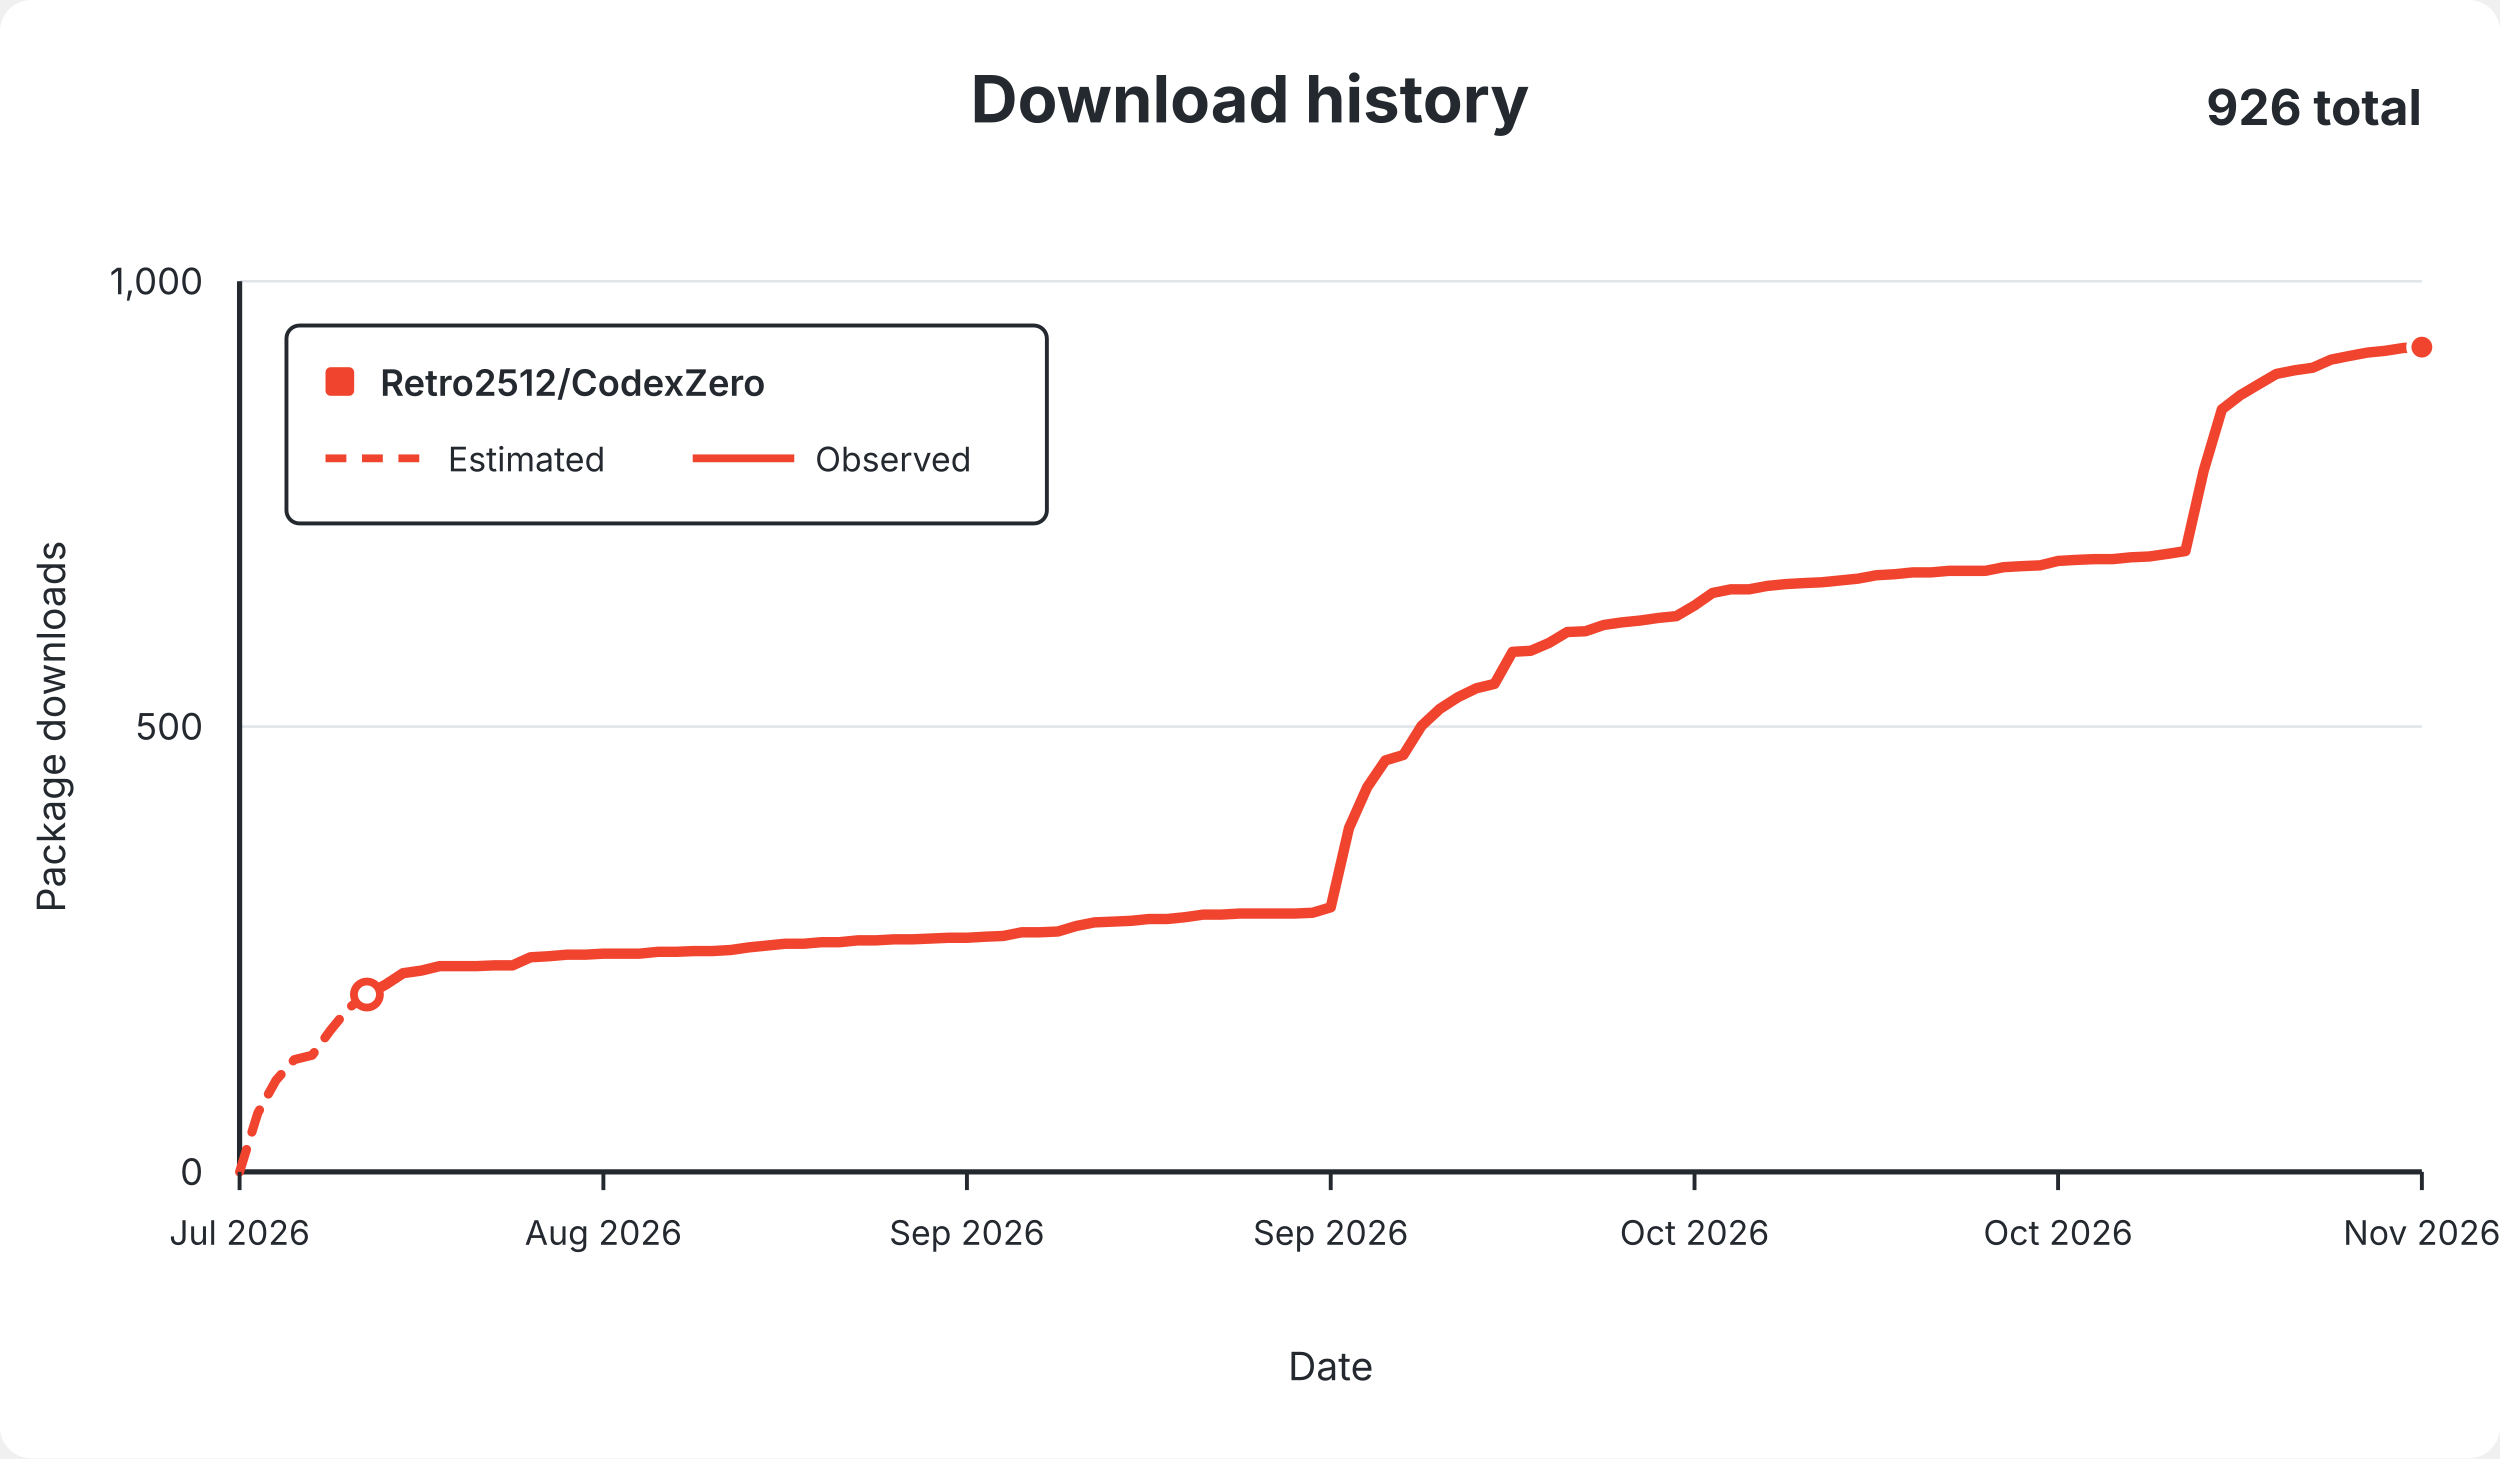
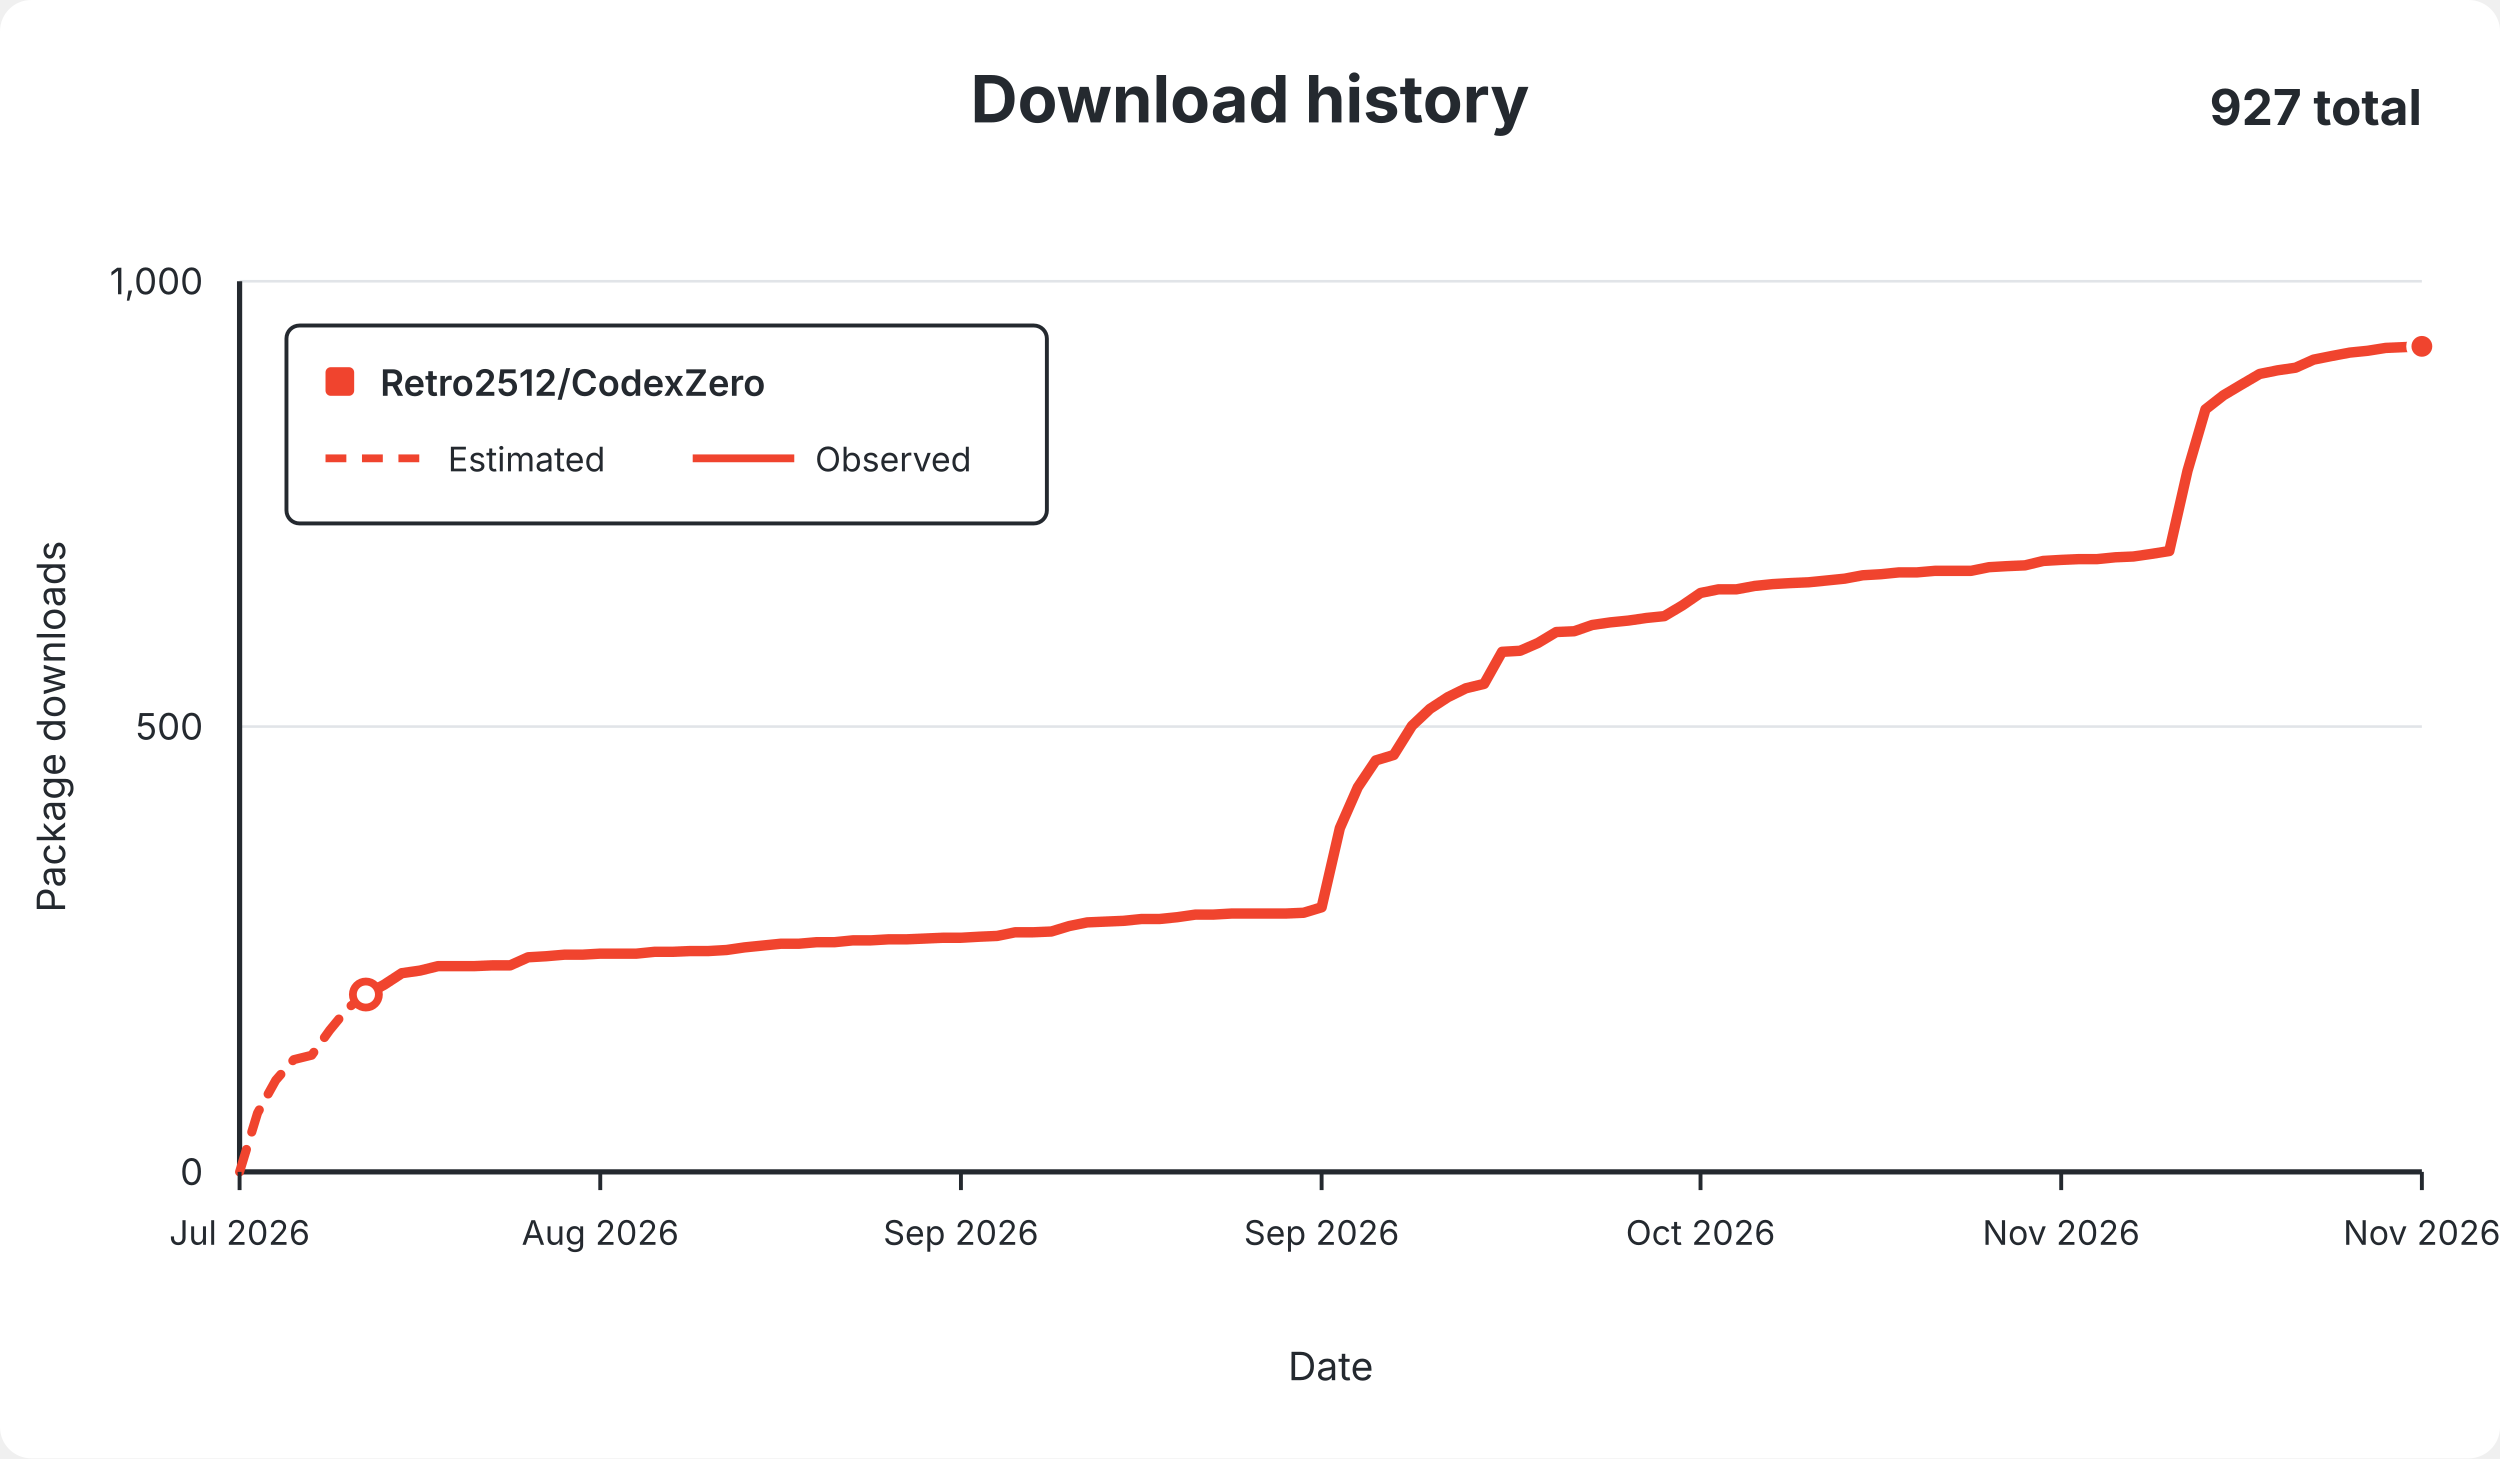
<svg xmlns="http://www.w3.org/2000/svg" width="960" height="560" viewBox="0 0 960 560" role="img">
  <rect width="960" height="560" rx="12" fill="#ffffff" />
  <g font-family="-apple-system,BlinkMacSystemFont,Segoe UI,sans-serif" fill="#24292f">
    <text x="480.0" y="47" text-anchor="middle" font-size="25" font-weight="650">Download history</text>
-     <text x="930" y="48" text-anchor="end" font-size="19" font-weight="650">926 total</text>
+     <text x="930" y="48" text-anchor="end" font-size="19" font-weight="650">927 total</text>
    <line x1="92" y1="450.0" x2="930" y2="450.0" stroke="#e1e4e8" stroke-width="1" />
    <text x="78" y="455.0" text-anchor="end" fill="#24292f" font-size="14">0</text>
    <line x1="92" y1="279.0" x2="930" y2="279.0" stroke="#e1e4e8" stroke-width="1" />
    <text x="78" y="284.0" text-anchor="end" fill="#24292f" font-size="14">500</text>
    <line x1="92" y1="108.0" x2="930" y2="108.0" stroke="#e1e4e8" stroke-width="1" />
    <text x="78" y="113.0" text-anchor="end" fill="#24292f" font-size="14">1,000</text>
    <line x1="92" y1="108" x2="92" y2="450" stroke="#24292f" stroke-width="2" />
    <line x1="92" y1="450" x2="930" y2="450" stroke="#24292f" stroke-width="2" />
-     <path d="M 92.0 450.0 L 99.0 427.4 L 106.0 414.8 L 113.0 406.9 L 119.9 405.2 L 126.9 395.6 L 133.9 387.1 L 140.9 381.9" fill="none" stroke="#f0442e" stroke-width="3.5" stroke-dasharray="9 7" stroke-linecap="round" stroke-linejoin="round" />
-     <path d="M 140.9 381.9 L 147.9 378.2 L 154.8 373.7 L 161.8 372.7 L 168.8 371.0 L 175.8 371.0 L 182.8 371.0 L 189.8 370.7 L 196.8 370.7 L 203.7 367.6 L 210.7 367.2 L 217.7 366.6 L 224.7 366.6 L 231.7 366.2 L 238.7 366.2 L 245.6 366.2 L 252.6 365.5 L 259.6 365.5 L 266.6 365.2 L 273.6 365.2 L 280.6 364.8 L 287.5 363.8 L 294.5 363.1 L 301.5 362.4 L 308.5 362.4 L 315.5 361.8 L 322.4 361.8 L 329.4 361.1 L 336.4 361.1 L 343.4 360.7 L 350.4 360.7 L 357.4 360.4 L 364.4 360.1 L 371.3 360.1 L 378.3 359.7 L 385.3 359.4 L 392.3 358.0 L 399.3 358.0 L 406.2 357.7 L 413.2 355.6 L 420.2 354.2 L 427.2 353.9 L 434.2 353.6 L 441.2 352.9 L 448.1 352.9 L 455.1 352.2 L 462.1 351.2 L 469.1 351.2 L 476.1 350.8 L 483.1 350.8 L 490.1 350.8 L 497.0 350.8 L 504.0 350.5 L 511.0 348.4 L 518.0 318.0 L 525.0 302.3 L 532.0 292.0 L 538.9 289.9 L 545.9 278.7 L 552.9 272.2 L 559.9 267.7 L 566.9 264.3 L 573.9 262.6 L 580.8 250.3 L 587.8 249.9 L 594.8 246.9 L 601.8 242.7 L 608.8 242.4 L 615.8 240.0 L 622.7 239.0 L 629.7 238.3 L 636.7 237.3 L 643.7 236.6 L 650.7 232.5 L 657.6 227.7 L 664.6 226.3 L 671.6 226.3 L 678.6 225.0 L 685.6 224.3 L 692.6 223.9 L 699.5 223.6 L 706.5 222.9 L 713.5 222.2 L 720.5 220.9 L 727.5 220.5 L 734.5 219.8 L 741.5 219.8 L 748.4 219.2 L 755.4 219.2 L 762.4 219.2 L 769.4 217.8 L 776.4 217.4 L 783.4 217.1 L 790.3 215.4 L 797.3 215.0 L 804.3 214.7 L 811.3 214.7 L 818.3 214.0 L 825.2 213.7 L 832.2 212.7 L 839.2 211.6 L 846.2 180.8 L 853.2 157.2 L 860.2 151.8 L 867.1 147.7 L 874.1 143.6 L 881.1 142.2 L 888.1 141.2 L 895.1 138.1 L 902.1 136.7 L 909.0 135.4 L 916.0 134.7 L 923.0 133.6 L 930.0 133.3" fill="none" stroke="#f0442e" stroke-width="4" stroke-linecap="round" stroke-linejoin="round" />
-     <circle cx="140.9" cy="381.9" r="5" fill="#ffffff" stroke="#f0442e" stroke-width="3" />
-     <circle cx="930.0" cy="133.3" r="5" fill="#f0442e" stroke="#ffffff" stroke-width="2" />
+     <path d="M 92.0 450.0 L 98.9 427.4 L 105.9 414.8 L 112.8 406.9 L 119.7 405.2 L 126.6 395.6 L 133.6 387.1 L 140.5 381.9" fill="none" stroke="#f0442e" stroke-width="3.5" stroke-dasharray="9 7" stroke-linecap="round" stroke-linejoin="round" />
+     <path d="M 140.5 381.9 L 147.4 378.2 L 154.3 373.7 L 161.3 372.7 L 168.2 371.0 L 175.1 371.0 L 182.0 371.0 L 189.0 370.7 L 195.9 370.7 L 202.8 367.6 L 209.7 367.2 L 216.7 366.6 L 223.6 366.6 L 230.5 366.2 L 237.4 366.2 L 244.4 366.2 L 251.3 365.5 L 258.2 365.5 L 265.1 365.2 L 272.1 365.2 L 279.0 364.8 L 285.9 363.8 L 292.8 363.1 L 299.8 362.4 L 306.7 362.4 L 313.6 361.8 L 320.5 361.8 L 327.5 361.1 L 334.4 361.1 L 341.3 360.7 L 348.2 360.7 L 355.2 360.4 L 362.1 360.1 L 369.0 360.1 L 376.0 359.7 L 382.9 359.4 L 389.8 358.0 L 396.7 358.0 L 403.7 357.7 L 410.6 355.6 L 417.5 354.2 L 424.4 353.9 L 431.4 353.6 L 438.3 352.9 L 445.2 352.9 L 452.1 352.2 L 459.1 351.2 L 466.0 351.2 L 472.9 350.8 L 479.8 350.8 L 486.8 350.8 L 493.7 350.8 L 500.6 350.5 L 507.5 348.4 L 514.5 318.0 L 521.4 302.3 L 528.3 292.0 L 535.2 289.9 L 542.2 278.7 L 549.1 272.2 L 556.0 267.7 L 562.9 264.3 L 569.9 262.6 L 576.8 250.3 L 583.7 249.9 L 590.6 246.9 L 597.6 242.7 L 604.5 242.4 L 611.4 240.0 L 618.3 239.0 L 625.3 238.3 L 632.2 237.3 L 639.1 236.6 L 646.0 232.5 L 653.0 227.7 L 659.9 226.3 L 666.8 226.3 L 673.8 225.0 L 680.7 224.3 L 687.6 223.9 L 694.5 223.6 L 701.5 222.9 L 708.4 222.2 L 715.3 220.9 L 722.2 220.5 L 729.2 219.8 L 736.1 219.8 L 743.0 219.2 L 749.9 219.2 L 756.9 219.2 L 763.8 217.8 L 770.7 217.4 L 777.6 217.1 L 784.6 215.4 L 791.5 215.0 L 798.4 214.7 L 805.3 214.7 L 812.3 214.0 L 819.2 213.7 L 826.1 212.7 L 833.0 211.6 L 840.0 180.8 L 846.9 157.2 L 853.8 151.8 L 860.7 147.7 L 867.7 143.6 L 874.6 142.2 L 881.5 141.2 L 888.4 138.1 L 895.4 136.7 L 902.3 135.4 L 909.2 134.7 L 916.1 133.6 L 923.1 133.3 L 930.0 133.0" fill="none" stroke="#f0442e" stroke-width="4" stroke-linecap="round" stroke-linejoin="round" />
+     <circle cx="140.5" cy="381.9" r="5" fill="#ffffff" stroke="#f0442e" stroke-width="3" />
+     <circle cx="930.0" cy="133.0" r="5" fill="#f0442e" stroke="#ffffff" stroke-width="2" />
    <line x1="92.0" y1="450" x2="92.0" y2="457" stroke="#24292f" stroke-width="1.5" />
    <text x="92.0" y="478" text-anchor="middle" fill="#24292f" font-size="13">Jul 2026</text>
-     <line x1="231.7" y1="450" x2="231.7" y2="457" stroke="#24292f" stroke-width="1.5" />
-     <text x="231.7" y="478" text-anchor="middle" fill="#24292f" font-size="13">Aug 2026</text>
-     <line x1="371.3" y1="450" x2="371.3" y2="457" stroke="#24292f" stroke-width="1.5" />
-     <text x="371.3" y="478" text-anchor="middle" fill="#24292f" font-size="13">Sep 2026</text>
-     <line x1="511.0" y1="450" x2="511.0" y2="457" stroke="#24292f" stroke-width="1.5" />
-     <text x="511.0" y="478" text-anchor="middle" fill="#24292f" font-size="13">Sep 2026</text>
-     <line x1="650.7" y1="450" x2="650.7" y2="457" stroke="#24292f" stroke-width="1.5" />
-     <text x="650.7" y="478" text-anchor="middle" fill="#24292f" font-size="13">Oct 2026</text>
-     <line x1="790.3" y1="450" x2="790.3" y2="457" stroke="#24292f" stroke-width="1.5" />
-     <text x="790.3" y="478" text-anchor="middle" fill="#24292f" font-size="13">Oct 2026</text>
+     <line x1="230.5" y1="450" x2="230.5" y2="457" stroke="#24292f" stroke-width="1.5" />
+     <text x="230.5" y="478" text-anchor="middle" fill="#24292f" font-size="13">Aug 2026</text>
+     <line x1="369.0" y1="450" x2="369.0" y2="457" stroke="#24292f" stroke-width="1.5" />
+     <text x="369.0" y="478" text-anchor="middle" fill="#24292f" font-size="13">Sep 2026</text>
+     <line x1="507.5" y1="450" x2="507.5" y2="457" stroke="#24292f" stroke-width="1.5" />
+     <text x="507.5" y="478" text-anchor="middle" fill="#24292f" font-size="13">Sep 2026</text>
+     <line x1="653.0" y1="450" x2="653.0" y2="457" stroke="#24292f" stroke-width="1.5" />
+     <text x="653.0" y="478" text-anchor="middle" fill="#24292f" font-size="13">Oct 2026</text>
+     <line x1="791.5" y1="450" x2="791.5" y2="457" stroke="#24292f" stroke-width="1.5" />
+     <text x="791.5" y="478" text-anchor="middle" fill="#24292f" font-size="13">Nov 2026</text>
    <line x1="930.0" y1="450" x2="930.0" y2="457" stroke="#24292f" stroke-width="1.5" />
    <text x="930.0" y="478" text-anchor="middle" fill="#24292f" font-size="13">Nov 2026</text>
    <text x="511.0" y="530" text-anchor="middle" font-size="15">Date</text>
    <text x="25" y="279.0" text-anchor="middle" font-size="15" transform="rotate(-90 25 279.0)">Package downloads</text>
    <g>
      <rect x="110" y="125" width="292" height="76" rx="5" fill="#ffffff" stroke="#24292f" stroke-width="1.5" />
      <rect x="125" y="141" width="11" height="11" rx="2" fill="#f0442e" />
      <text x="146" y="152" font-size="14" font-weight="600">Retro2512/CodexZero</text>
      <line x1="125" y1="176" x2="164" y2="176" stroke="#f0442e" stroke-width="3" stroke-dasharray="8 6" />
      <text x="172" y="181" font-size="13">Estimated</text>
      <line x1="266" y1="176" x2="305" y2="176" stroke="#f0442e" stroke-width="3" />
      <text x="313" y="181" font-size="13">Observed</text>
    </g>
  </g>
</svg>
